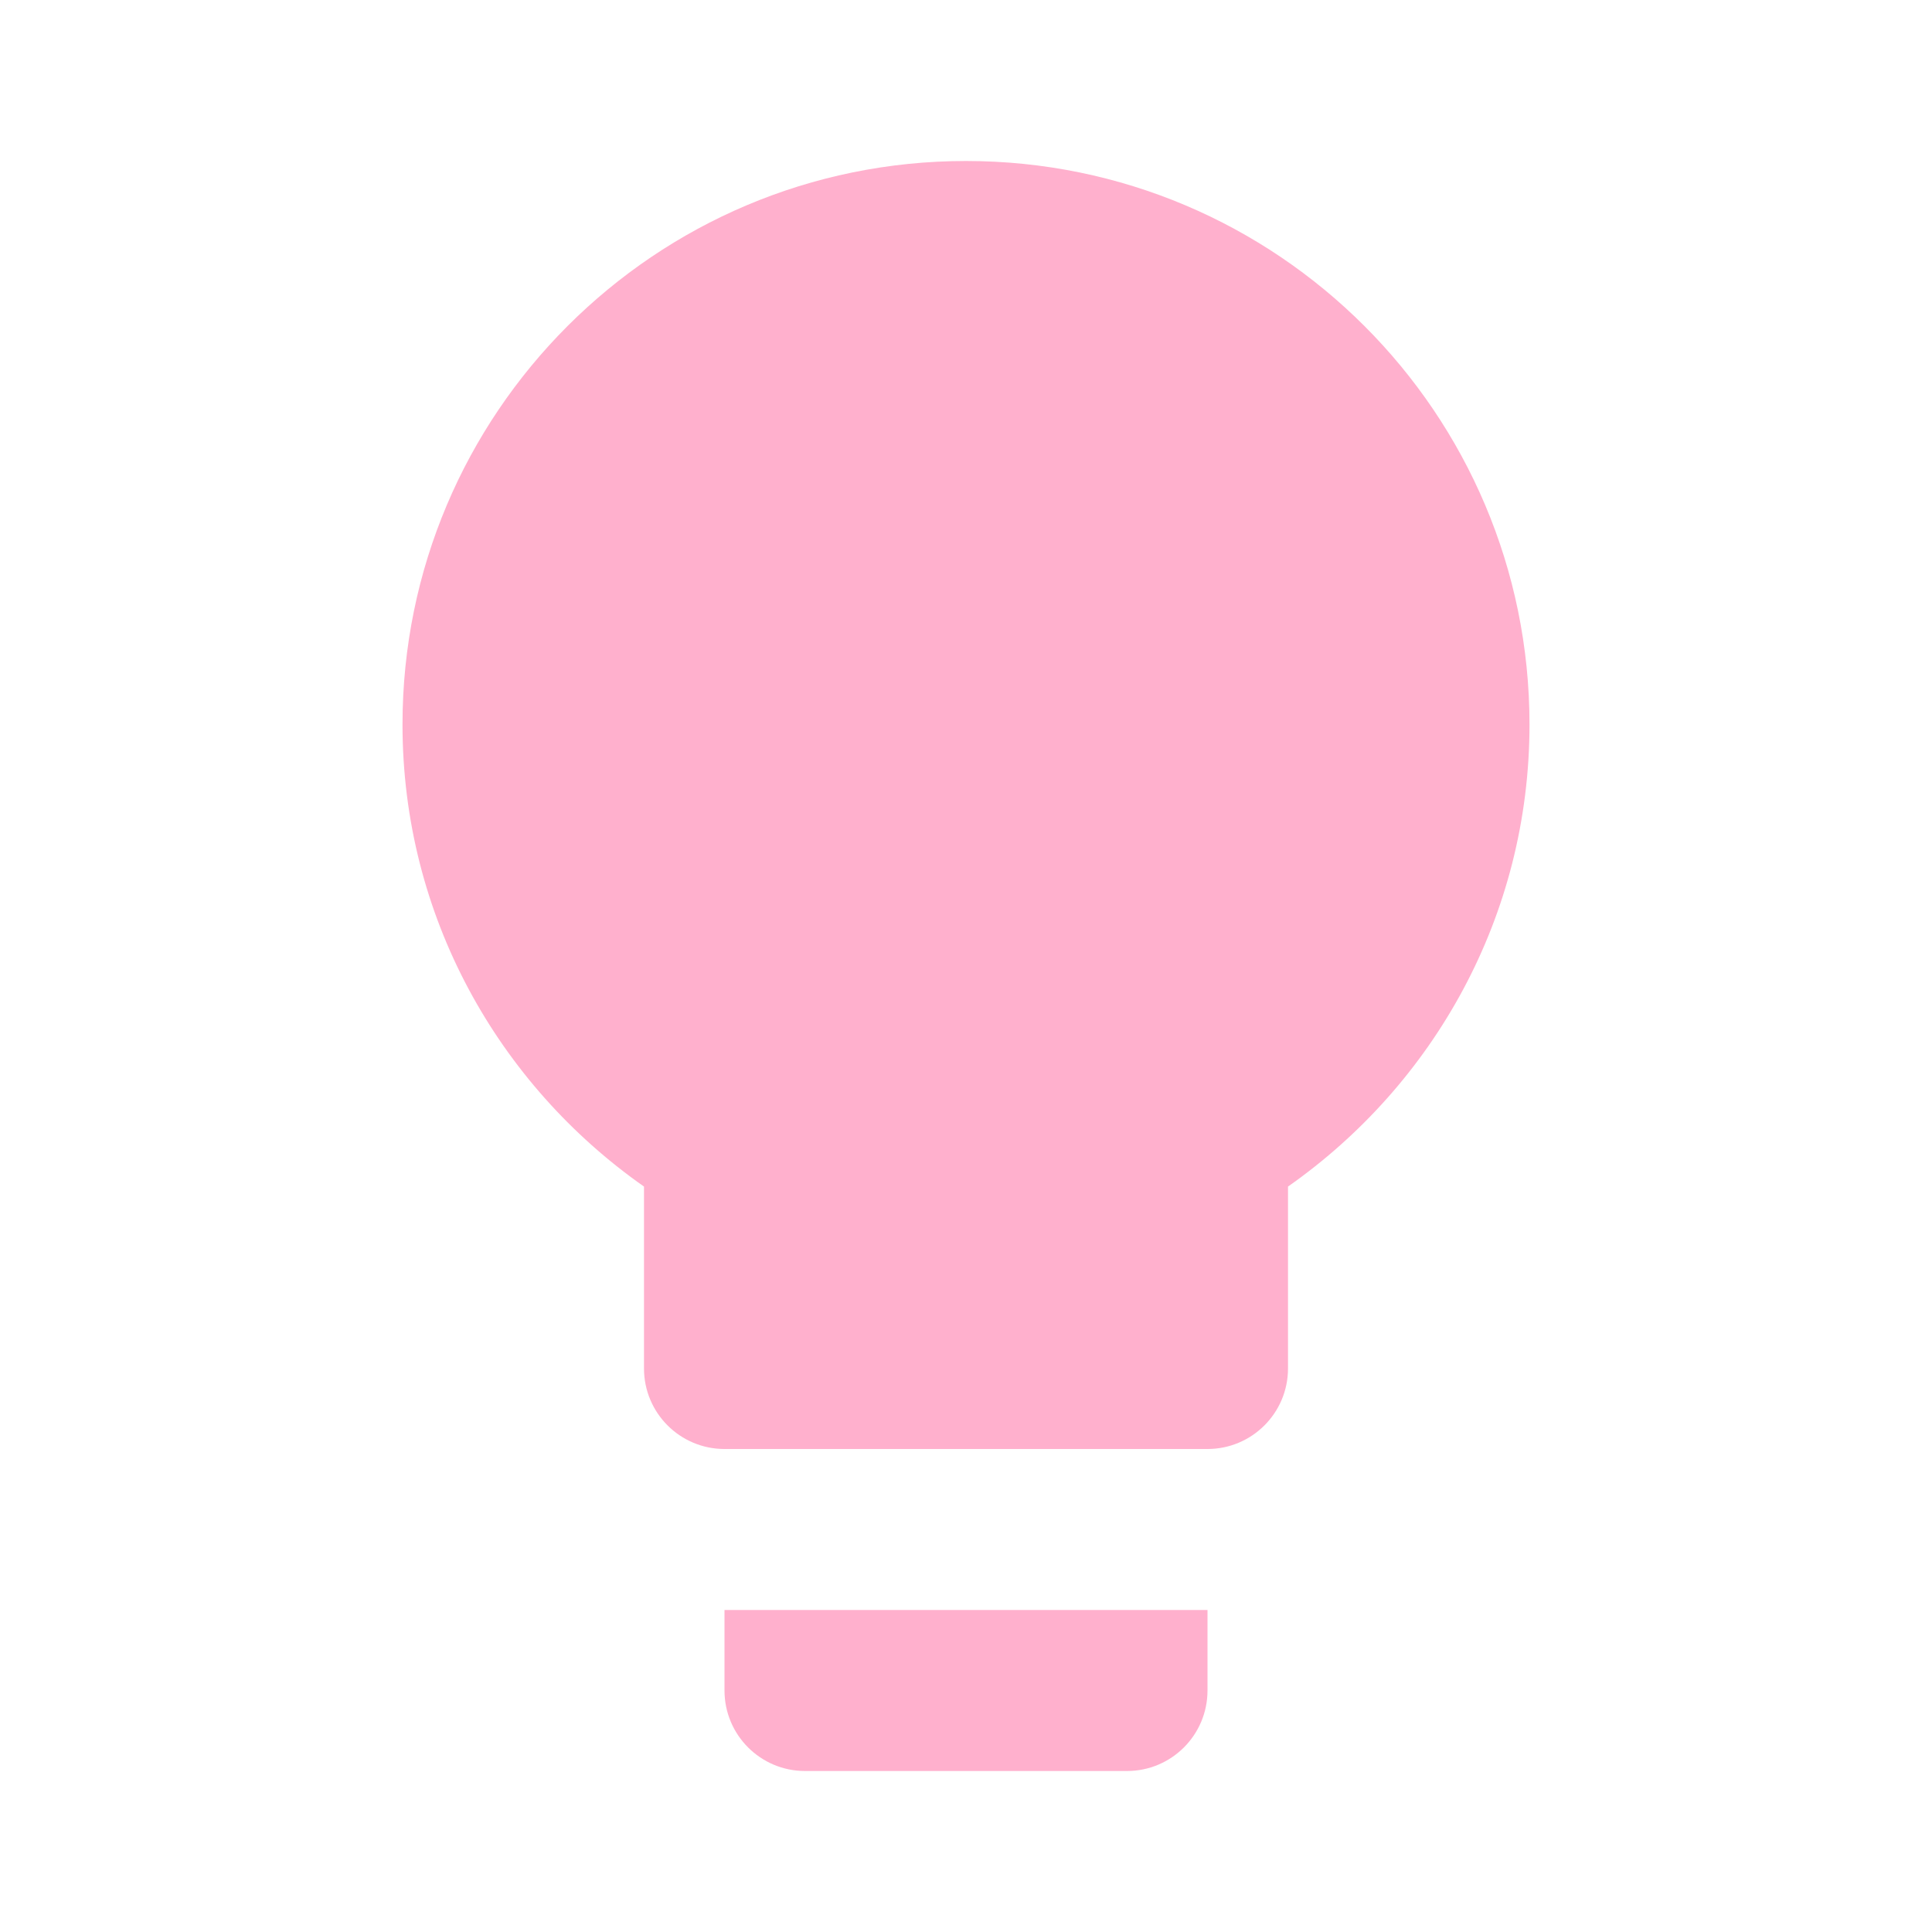
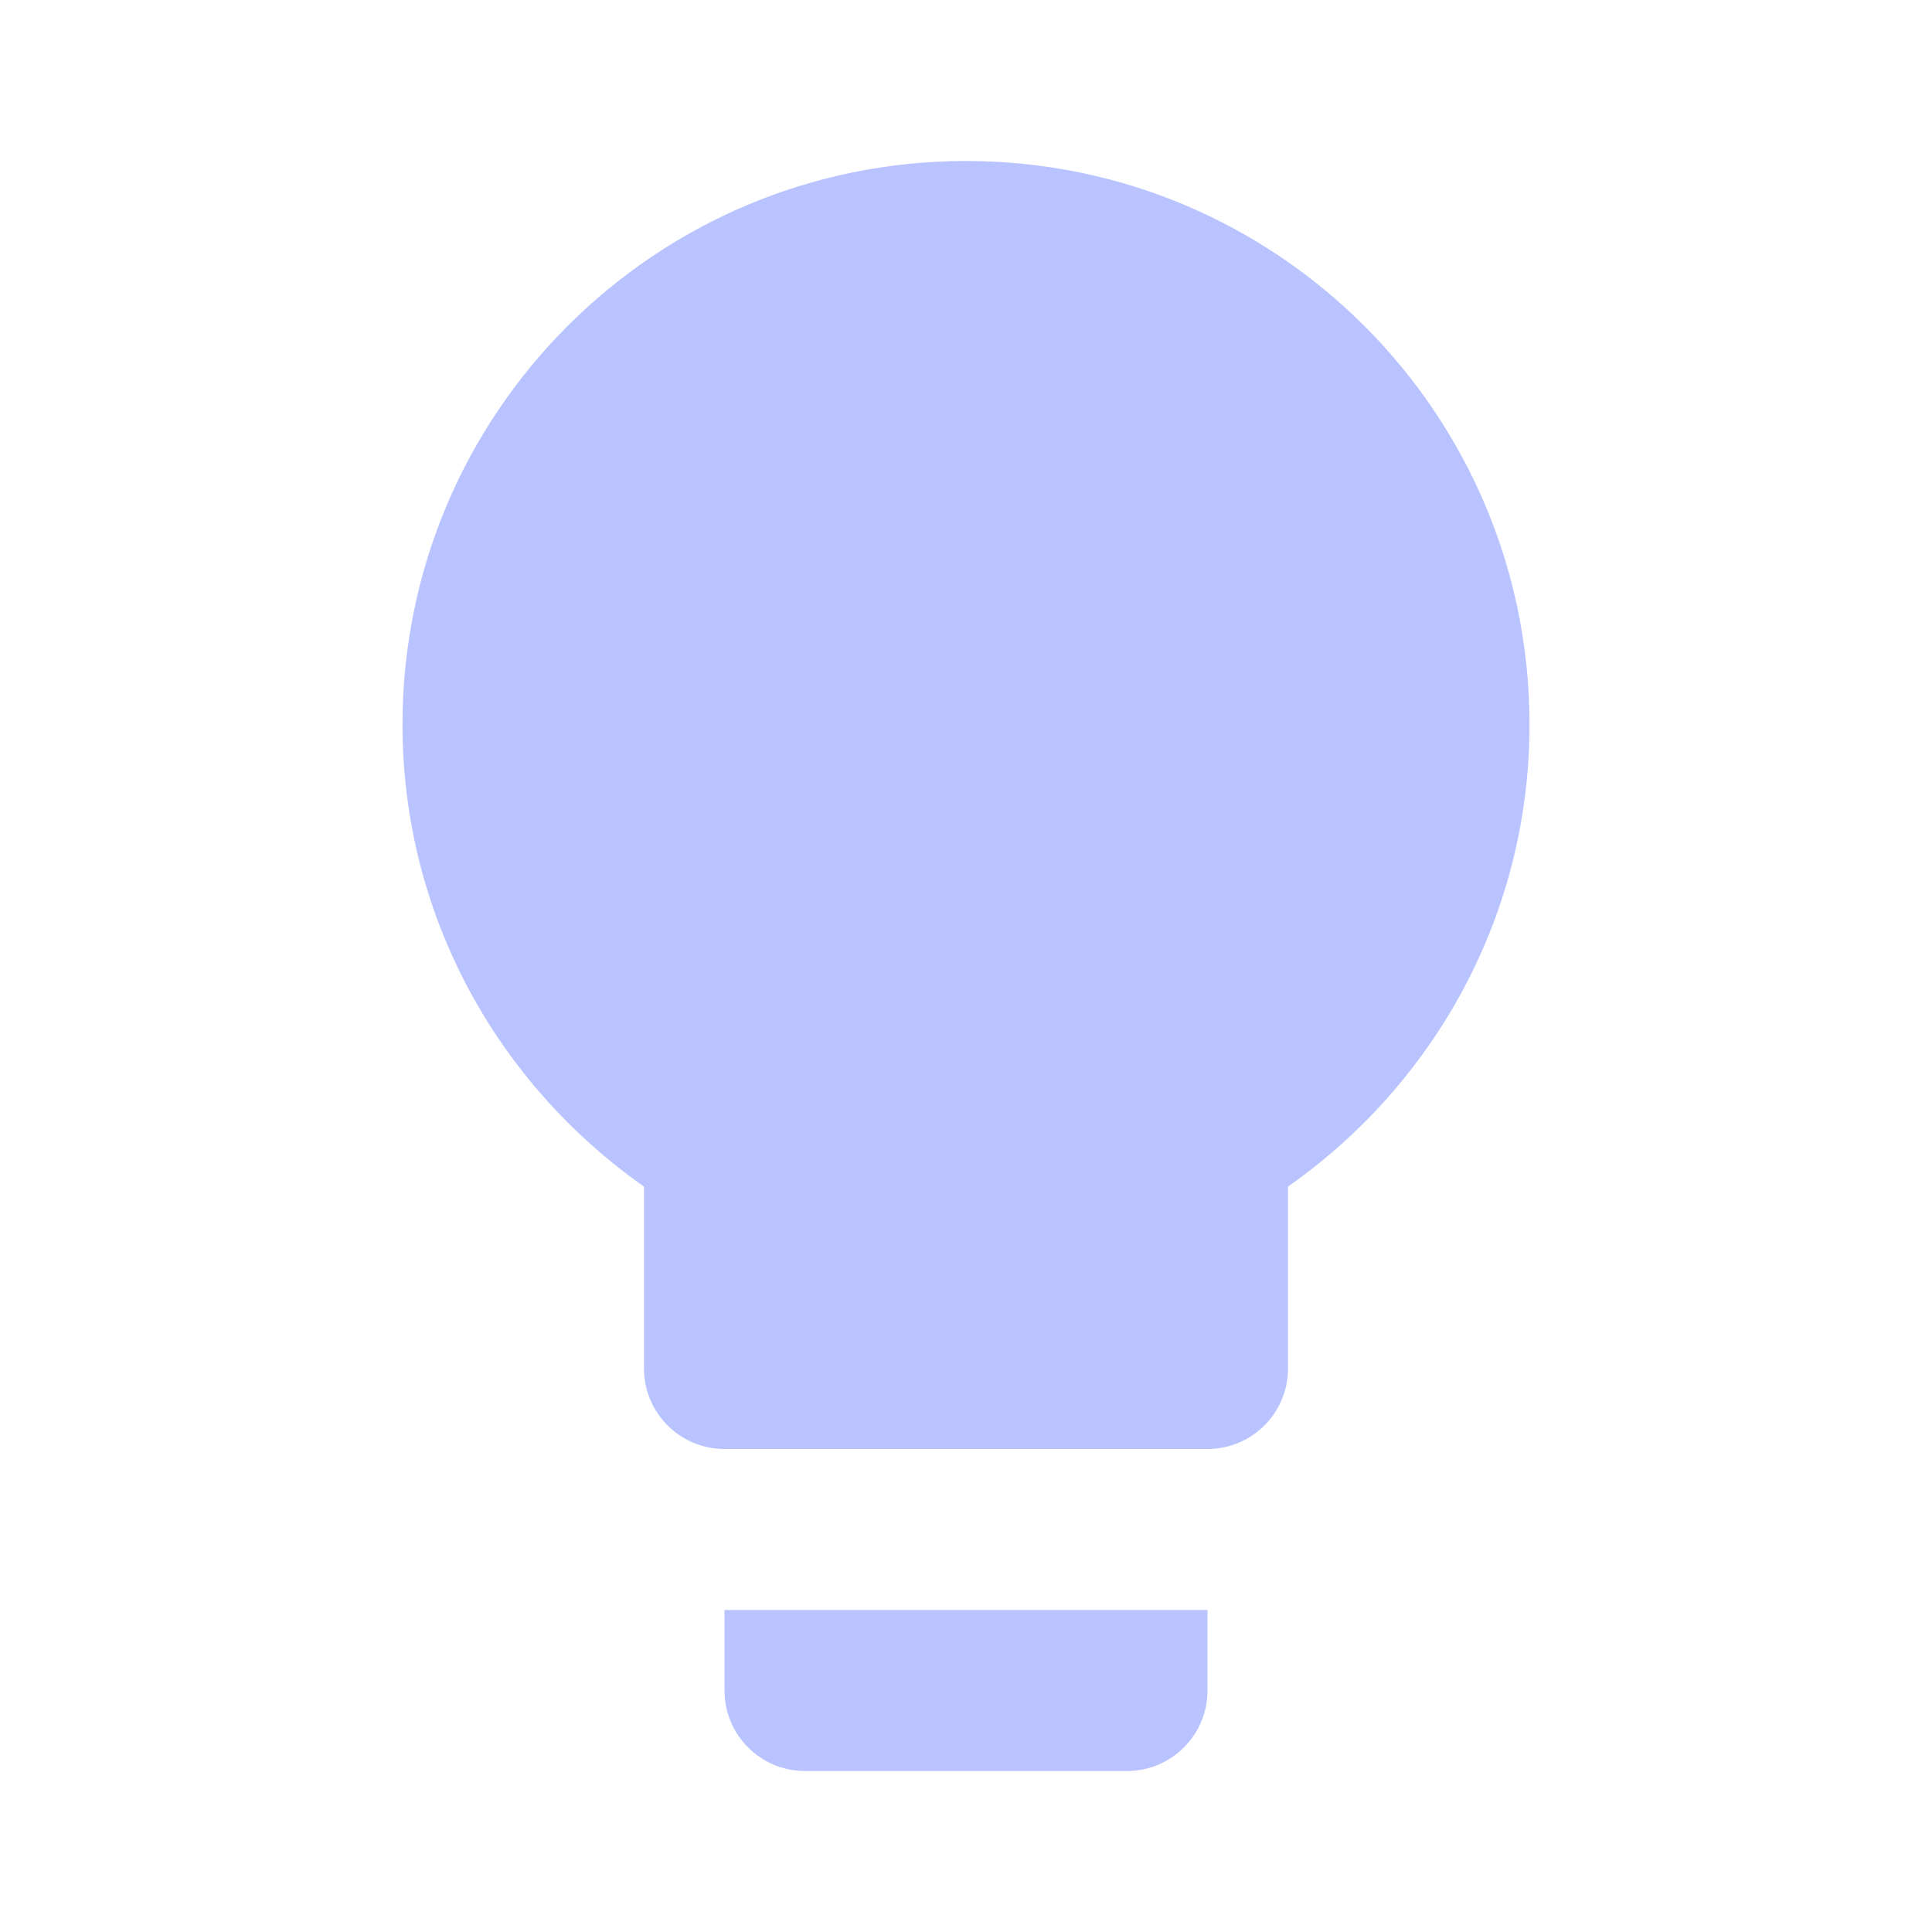
- <svg xmlns="http://www.w3.org/2000/svg" fill="#FFB0CD" preserveAspectRatio="xMidYMid meet" id="mdi-lightbulb" viewBox="0 0 24 24">
+ <svg xmlns="http://www.w3.org/2000/svg" fill="#B8C3FF" preserveAspectRatio="xMidYMid meet" id="mdi-lightbulb" viewBox="0 0 24 24">
  <path d="M12,2A7,7 0 0,0 5,9C5,11.38 6.19,13.47 8,14.74V17A1,1 0 0,0 9,18H15A1,1 0 0,0 16,17V14.74C17.81,13.47 19,11.38 19,9A7,7 0 0,0 12,2M9,21A1,1 0 0,0 10,22H14A1,1 0 0,0 15,21V20H9V21Z" />
</svg>
